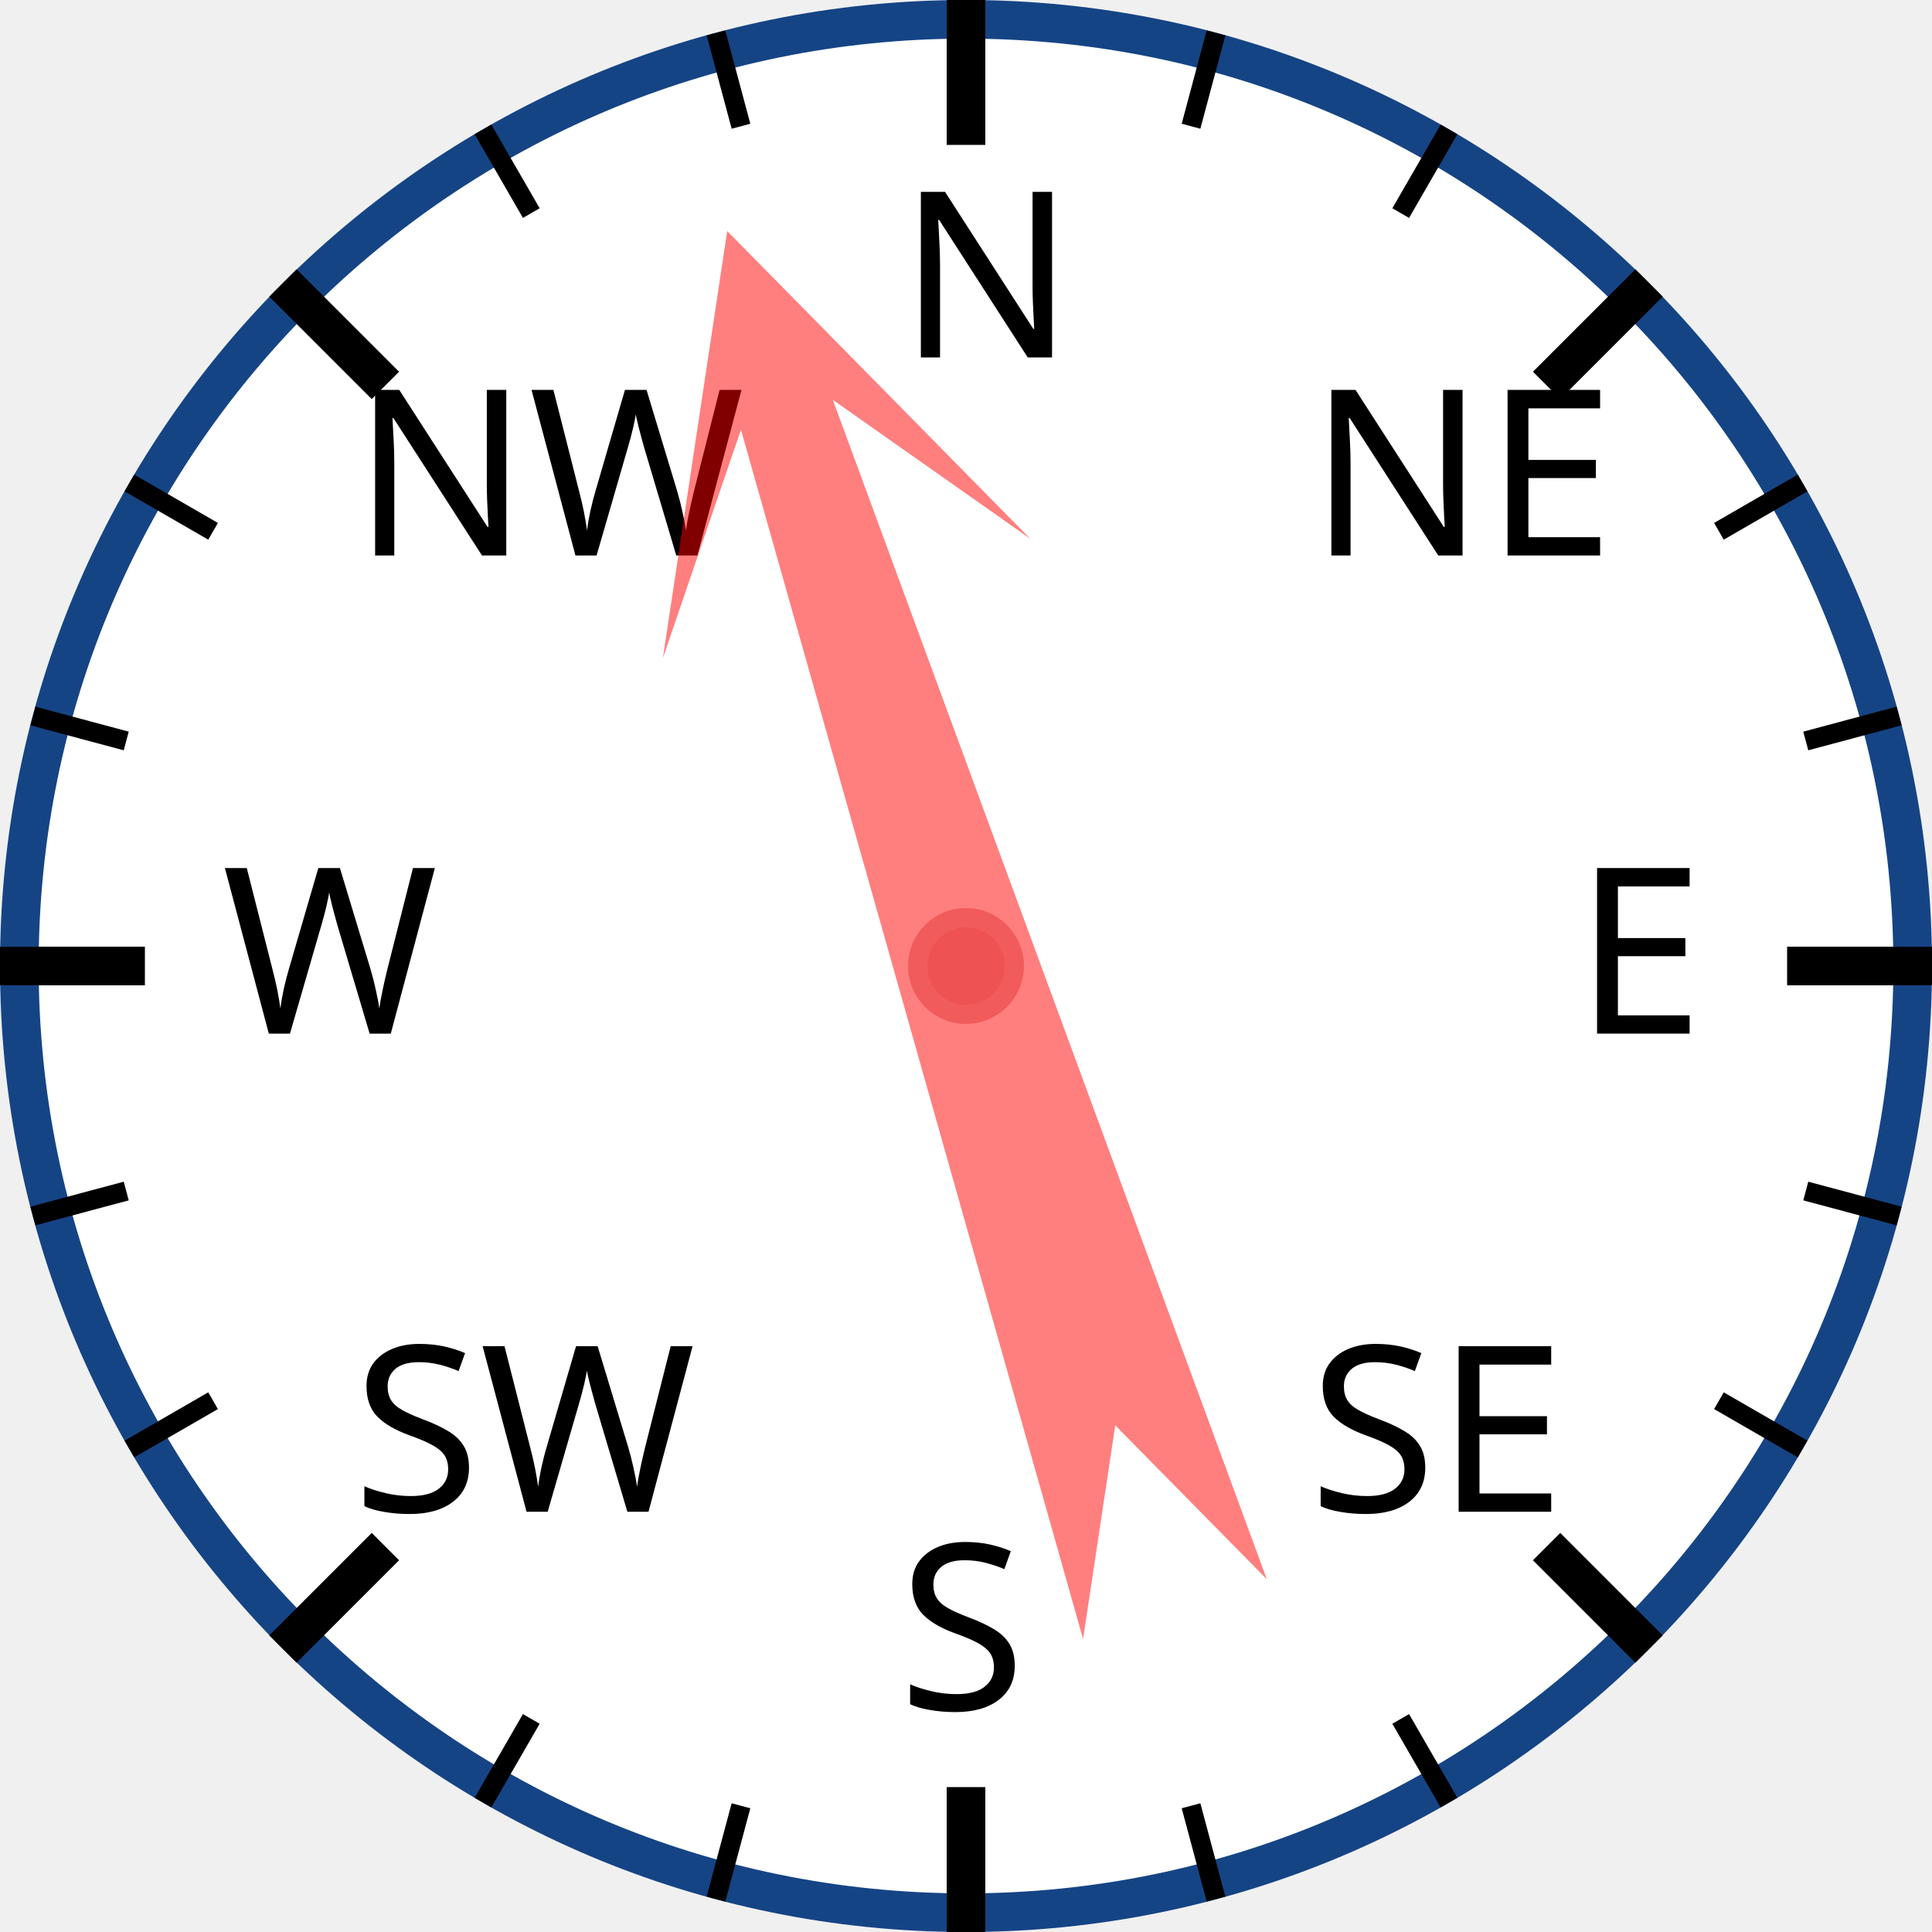
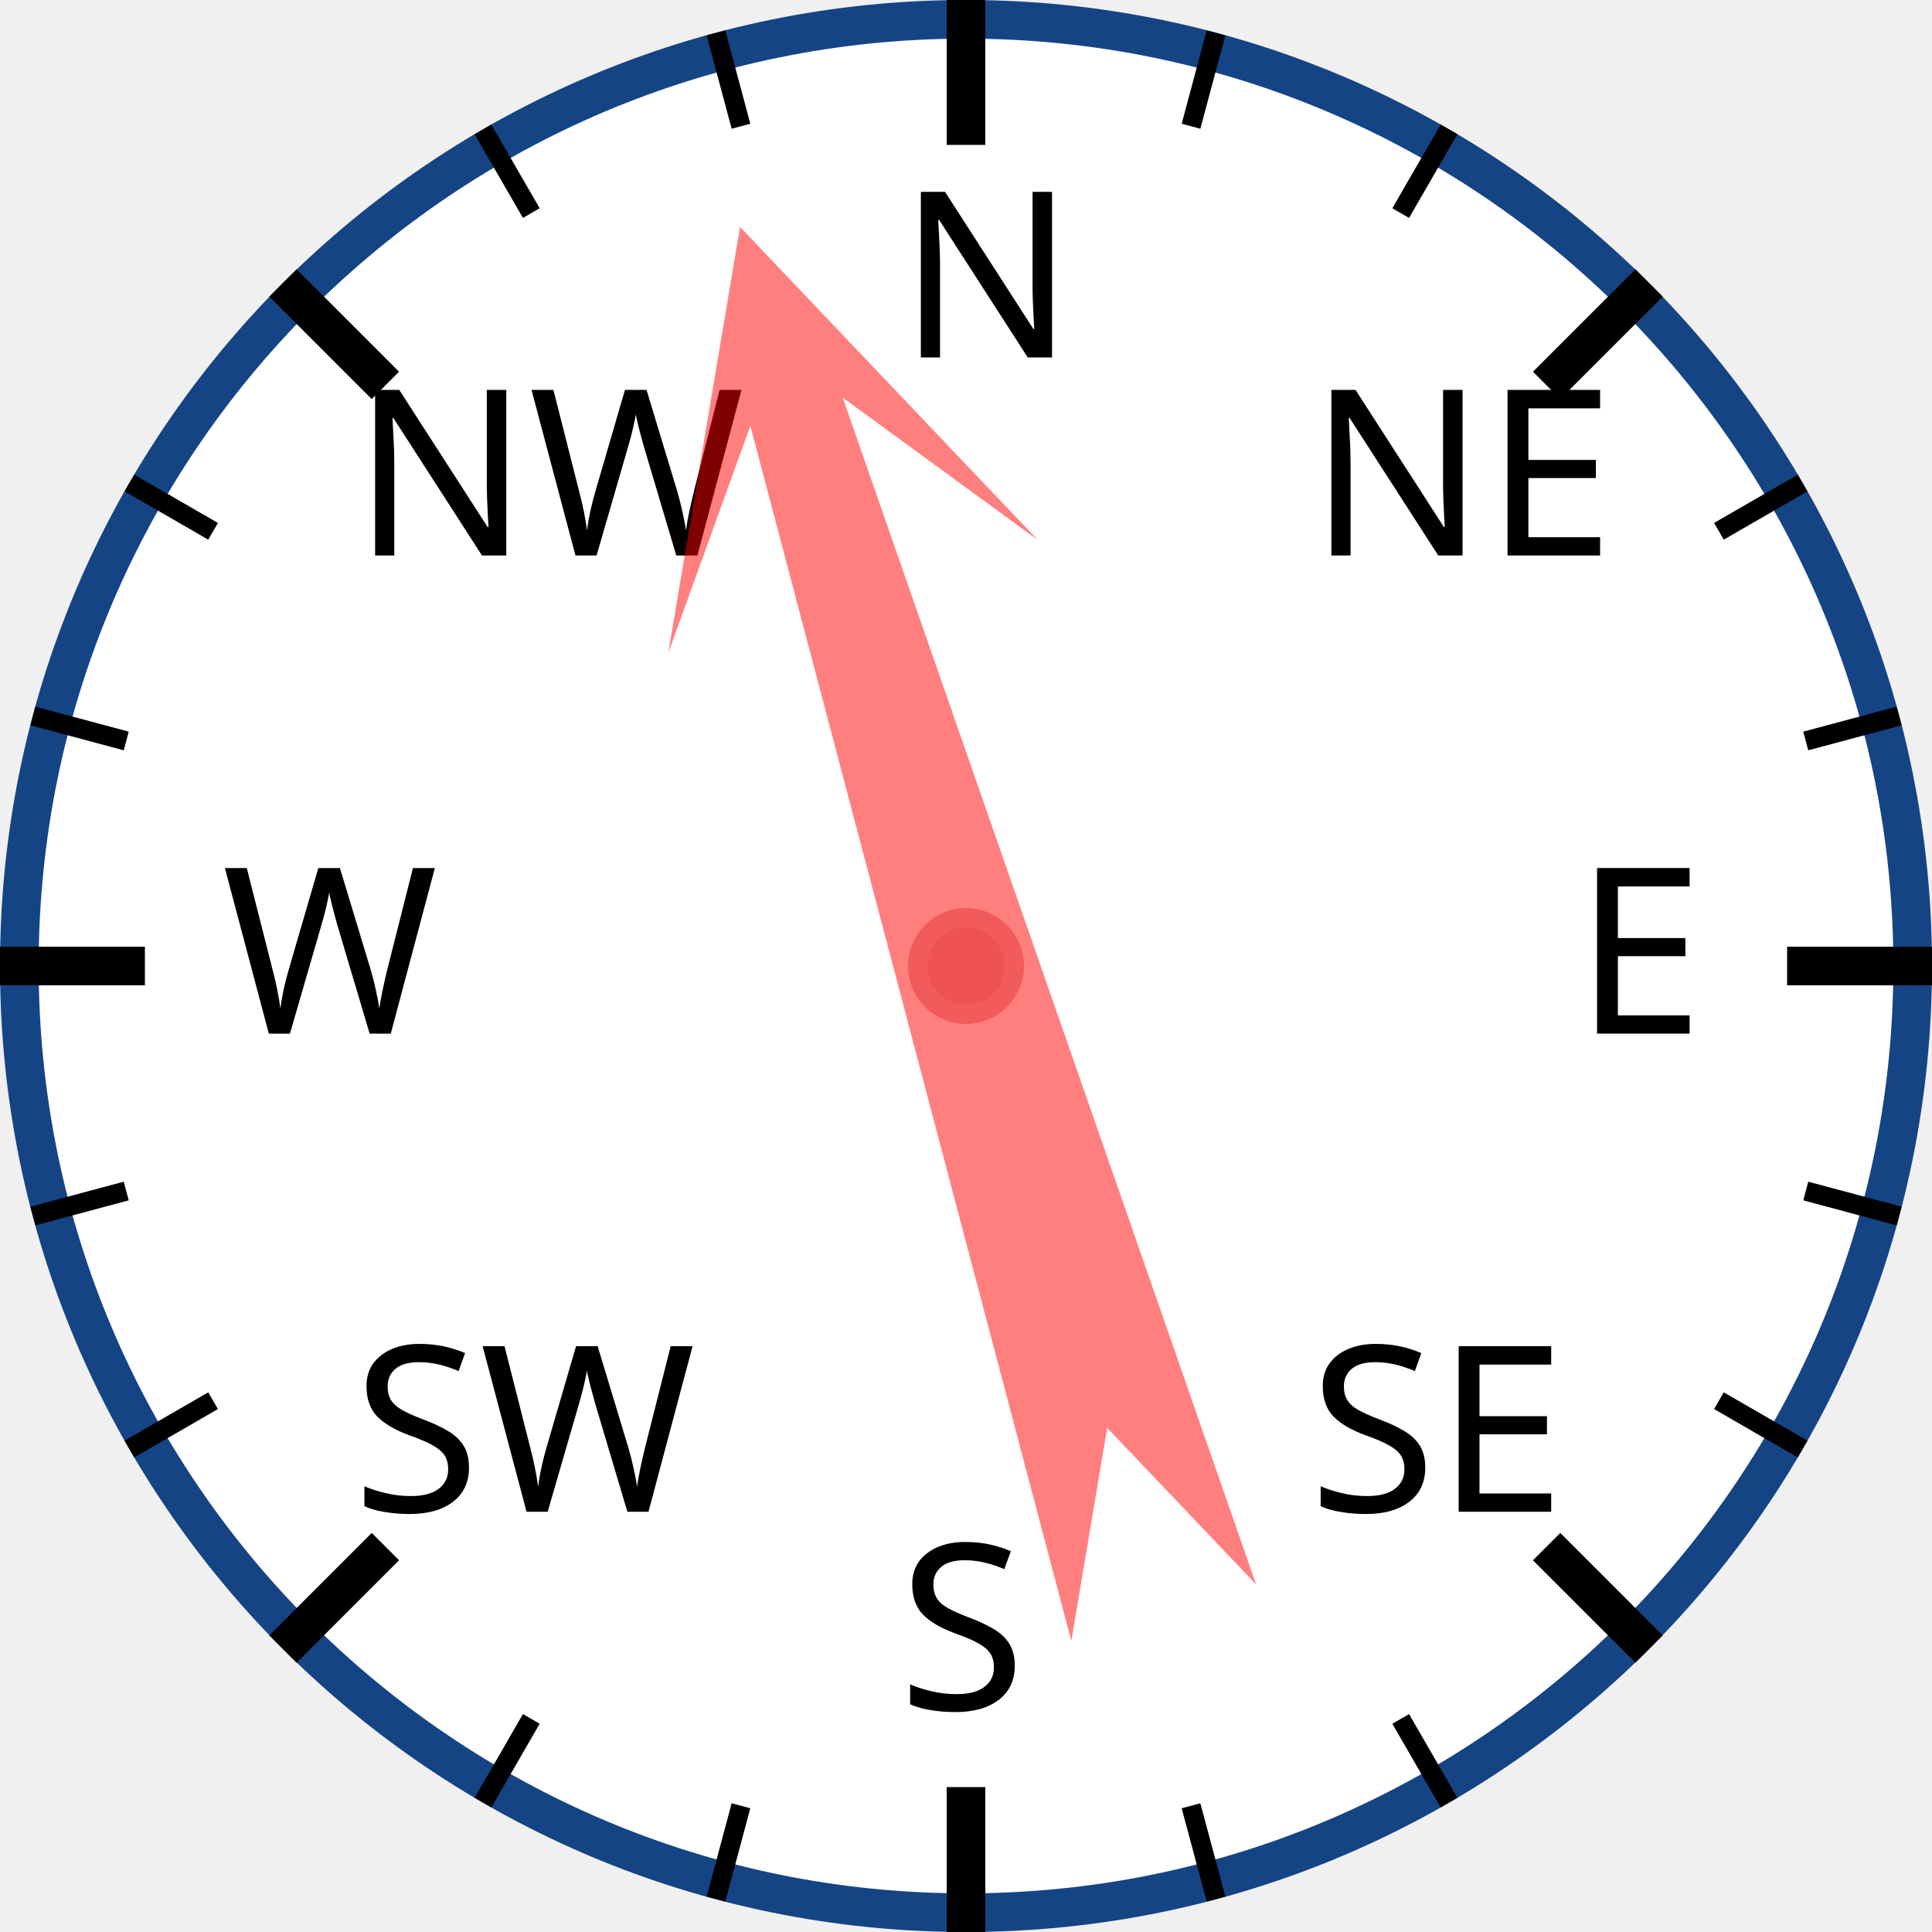
<svg xmlns="http://www.w3.org/2000/svg" width="120px" height="120px" viewBox="0 0 200 200">
  <circle cx="100" cy="100" r="98" style="fill: white; stroke: #154485; stroke-width: 4;" />
  <text x="93.0" y="37.0" style="font-family: sans-serif; font-size: 18pt;">N</text>
  <line x1="100.0" y1="0.0" x2="100.0" y2="15.0" style="stroke: black; stroke-width: 4;" />
  <line x1="74.118" y1="3.407" x2="76.706" y2="13.067" style="stroke: black; stroke-width: 2;" />
  <line x1="50" y1="13.397" x2="55" y2="22.058" style="stroke: black; stroke-width: 2;" />
  <text x="36.503" y="57.503" style="font-family: sans-serif; font-size: 18pt;">NW</text>
  <line x1="29.289" y1="29.289" x2="39.896" y2="39.896" style="stroke: black; stroke-width: 4;" />
  <line x1="13.397" y1="50" x2="22.058" y2="55" style="stroke: black; stroke-width: 2;" />
  <line x1="3.407" y1="74.118" x2="13.067" y2="76.706" style="stroke: black; stroke-width: 2;" />
  <text x="23.0" y="107.0" style="font-family: sans-serif; font-size: 18pt;">W</text>
  <line x1="0.0" y1="100.0" x2="15.0" y2="100.0" style="stroke: black; stroke-width: 4;" />
  <line x1="3.407" y1="125.882" x2="13.067" y2="123.294" style="stroke: black; stroke-width: 2;" />
  <line x1="13.397" y1="150" x2="22.058" y2="145" style="stroke: black; stroke-width: 2;" />
  <text x="36.503" y="156.497" style="font-family: sans-serif; font-size: 18pt;">SW</text>
  <line x1="29.289" y1="170.711" x2="39.896" y2="160.104" style="stroke: black; stroke-width: 4;" />
  <line x1="50" y1="186.603" x2="55" y2="177.942" style="stroke: black; stroke-width: 2;" />
  <line x1="74.118" y1="196.593" x2="76.706" y2="186.933" style="stroke: black; stroke-width: 2;" />
  <text x="93" y="177.0" style="font-family: sans-serif; font-size: 18pt;">S</text>
  <line x1="100" y1="200.0" x2="100" y2="185.0" style="stroke: black; stroke-width: 4;" />
  <line x1="125.882" y1="196.593" x2="123.294" y2="186.933" style="stroke: black; stroke-width: 2;" />
  <line x1="150.0" y1="186.603" x2="145.0" y2="177.942" style="stroke: black; stroke-width: 2;" />
  <text x="135.497" y="156.497" style="font-family: sans-serif; font-size: 18pt;">SE</text>
  <line x1="170.711" y1="170.711" x2="160.104" y2="160.104" style="stroke: black; stroke-width: 4;" />
  <line x1="186.603" y1="150" x2="177.942" y2="145" style="stroke: black; stroke-width: 2;" />
  <line x1="196.593" y1="125.882" x2="186.933" y2="123.294" style="stroke: black; stroke-width: 2;" />
  <text x="163.0" y="107" style="font-family: sans-serif; font-size: 18pt;">E</text>
  <line x1="200.0" y1="100" x2="185.0" y2="100" style="stroke: black; stroke-width: 4;" />
  <line x1="196.593" y1="74.118" x2="186.933" y2="76.706" style="stroke: black; stroke-width: 2;" />
  <line x1="186.603" y1="50" x2="177.942" y2="55" style="stroke: black; stroke-width: 2;" />
  <text x="135.497" y="57.503" style="font-family: sans-serif; font-size: 18pt;">NE</text>
  <line x1="170.711" y1="29.289" x2="160.104" y2="39.896" style="stroke: black; stroke-width: 4;" />
  <line x1="150" y1="13.397" x2="145" y2="22.058" style="stroke: black; stroke-width: 2;" />
  <line x1="125.882" y1="3.407" x2="123.294" y2="13.067" style="stroke: black; stroke-width: 2;" />
-   <polygon points="100 20 120 60 105 40 110 170 100 150 90 170 95 40 80 60" style="fill: red; fill-opacity: 0.5;" transform="rotate(342,100,100)" />
+   <polygon points="100 20 120 60 105 40 110 170 100 150 90 170 95 40 80 60" style="fill: red; fill-opacity: 0.5;" transform="rotate(343,100,100)" />
  <circle cx="100" cy="100" r="5" style="fill: #EE5252; stroke: #F25B5B; stroke-width: 2;" />
</svg>
